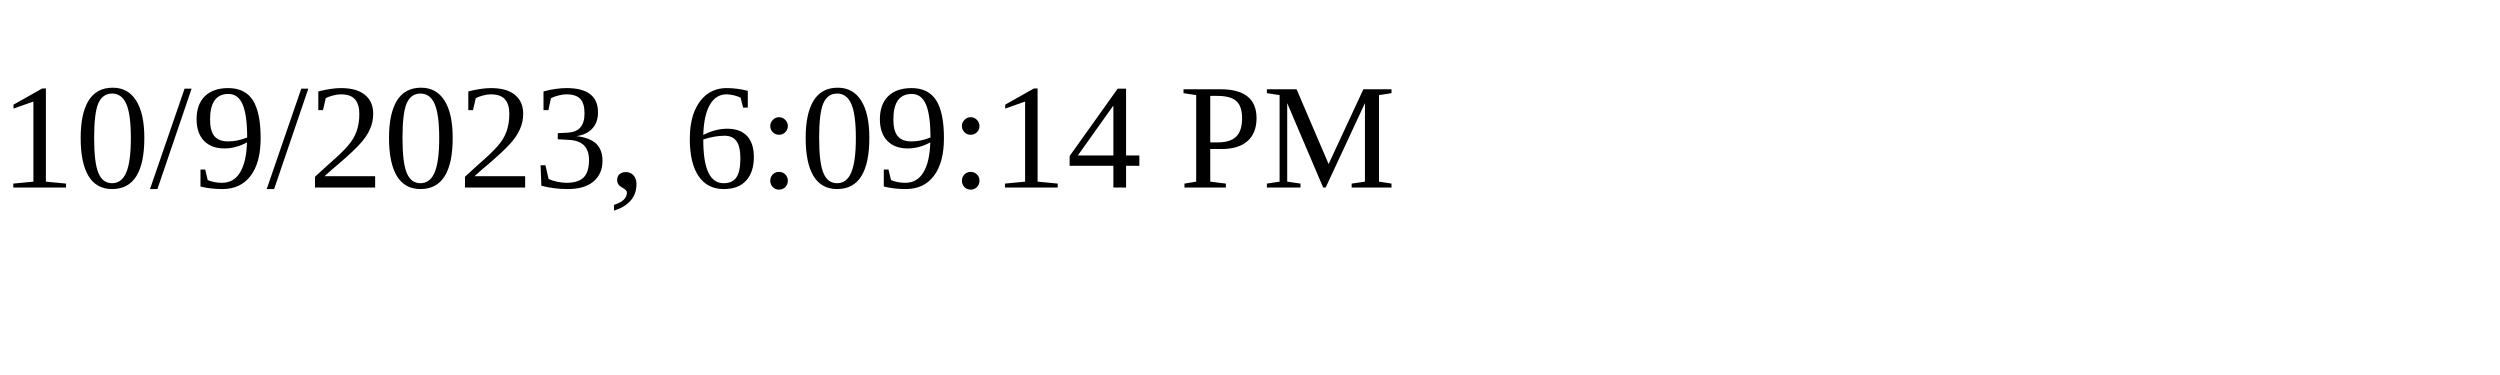
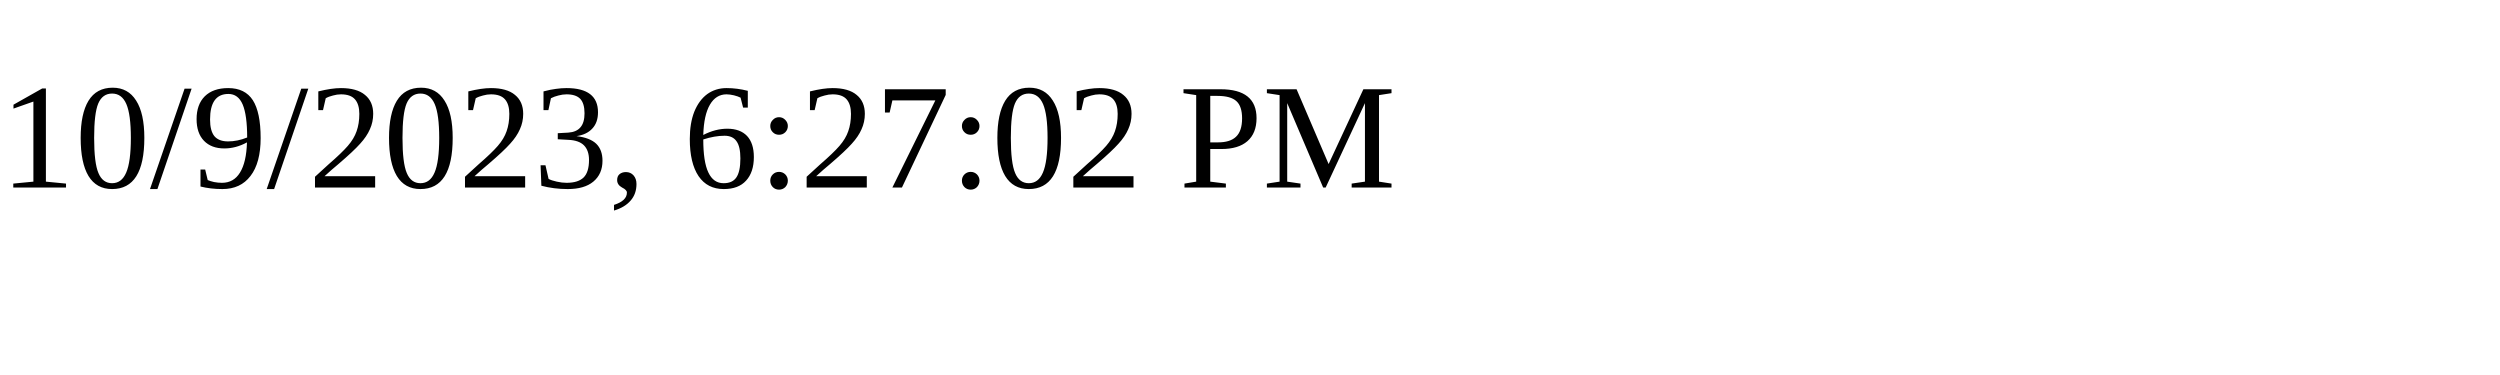
<svg xmlns="http://www.w3.org/2000/svg" height="30" width="200">
-   <text x="0" y="15">10/9/2023, 6:09:14 PM</text>
+   <text x="0" y="15">10/9/2023, 6:27:02 PM</text>
</svg>
